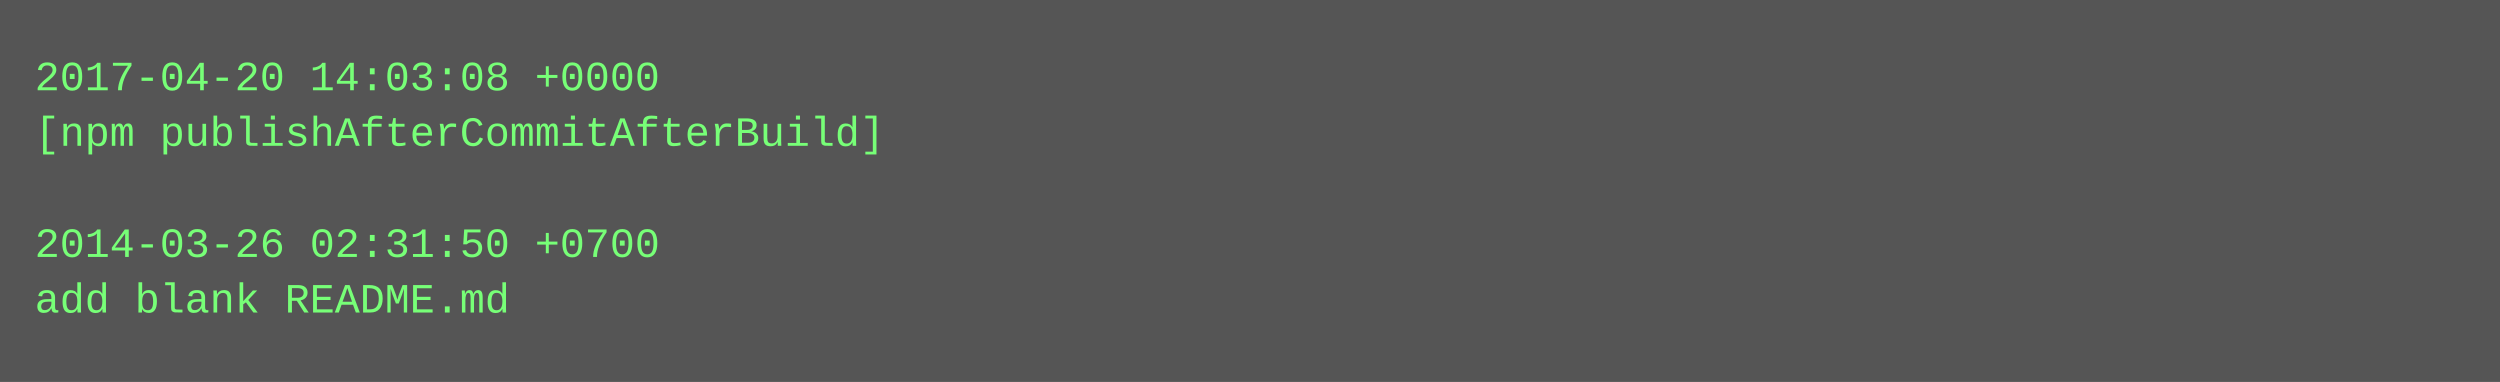
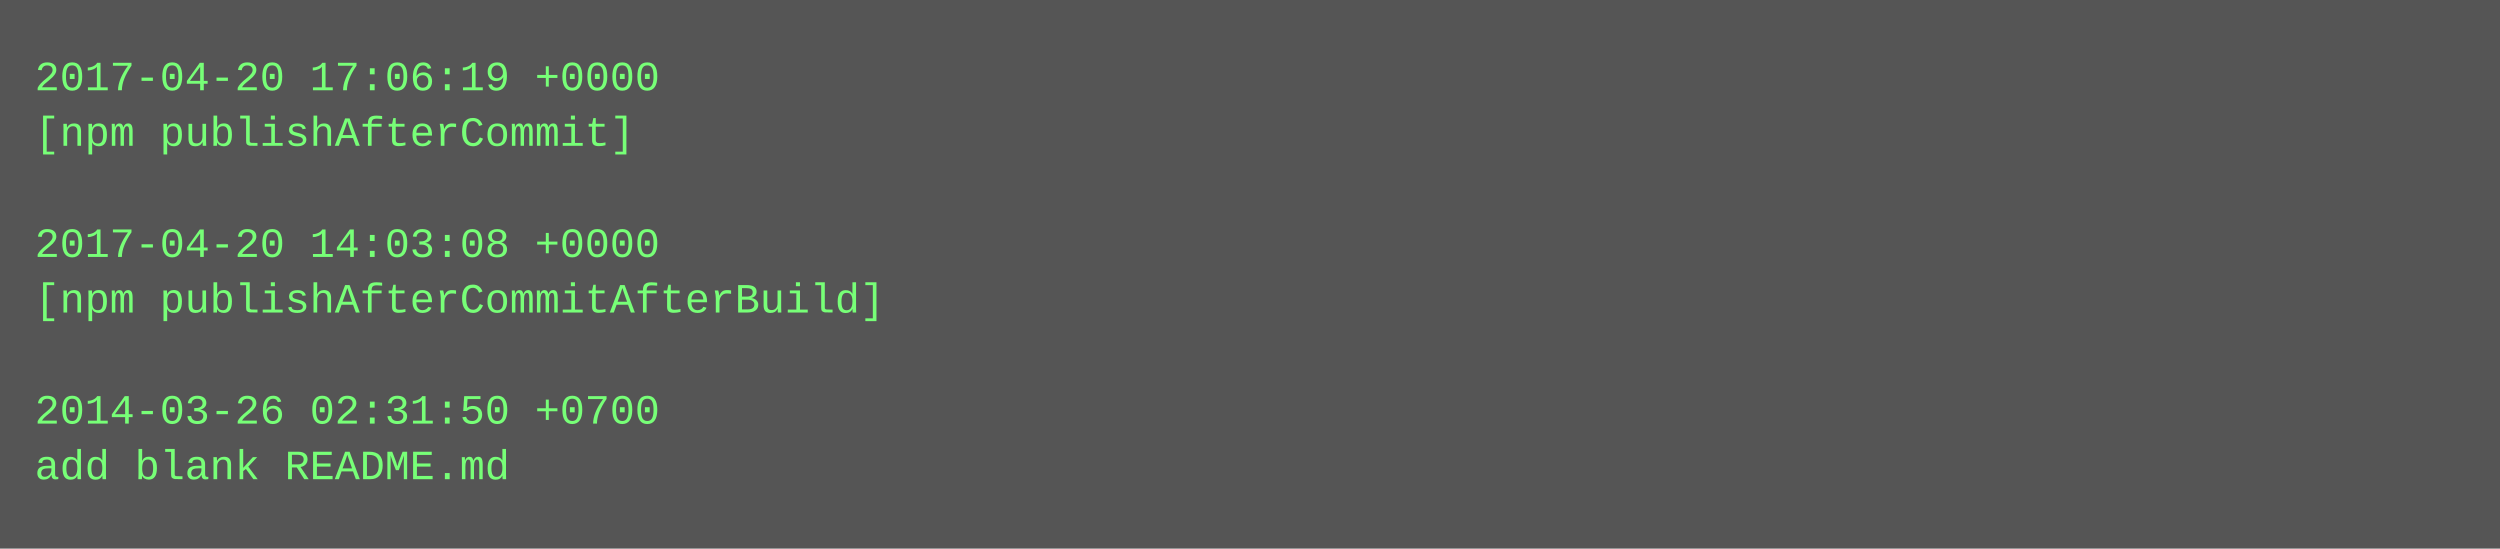
- <svg xmlns="http://www.w3.org/2000/svg" height="110" width="720">
-   <rect height="110" fill="#555" width="720" />
+ <svg xmlns="http://www.w3.org/2000/svg" height="158" width="720">
+   <rect height="158" fill="#555" width="720" />
  <text fill="#7f7" font-family="Courier New" font-size="12" xml:space="preserve">
-     <tspan x="10" y="26">2017-04-20 14:03:08 +0000</tspan>
-     <tspan x="10" y="42">[npm publishAfterCommitAfterBuild]</tspan>
+     <tspan x="10" y="26">2017-04-20 17:06:19 +0000</tspan>
+     <tspan x="10" y="42">[npm publishAfterCommit]</tspan>
    <tspan x="10" y="58" />
-     <tspan x="10" y="74">2014-03-26 02:31:50 +0700</tspan>
-     <tspan x="10" y="90">add blank README.md</tspan>
+     <tspan x="10" y="74">2017-04-20 14:03:08 +0000</tspan>
+     <tspan x="10" y="90">[npm publishAfterCommitAfterBuild]</tspan>
+     <tspan x="10" y="106" />
+     <tspan x="10" y="122">2014-03-26 02:31:50 +0700</tspan>
+     <tspan x="10" y="138">add blank README.md</tspan>
  </text>
</svg>
